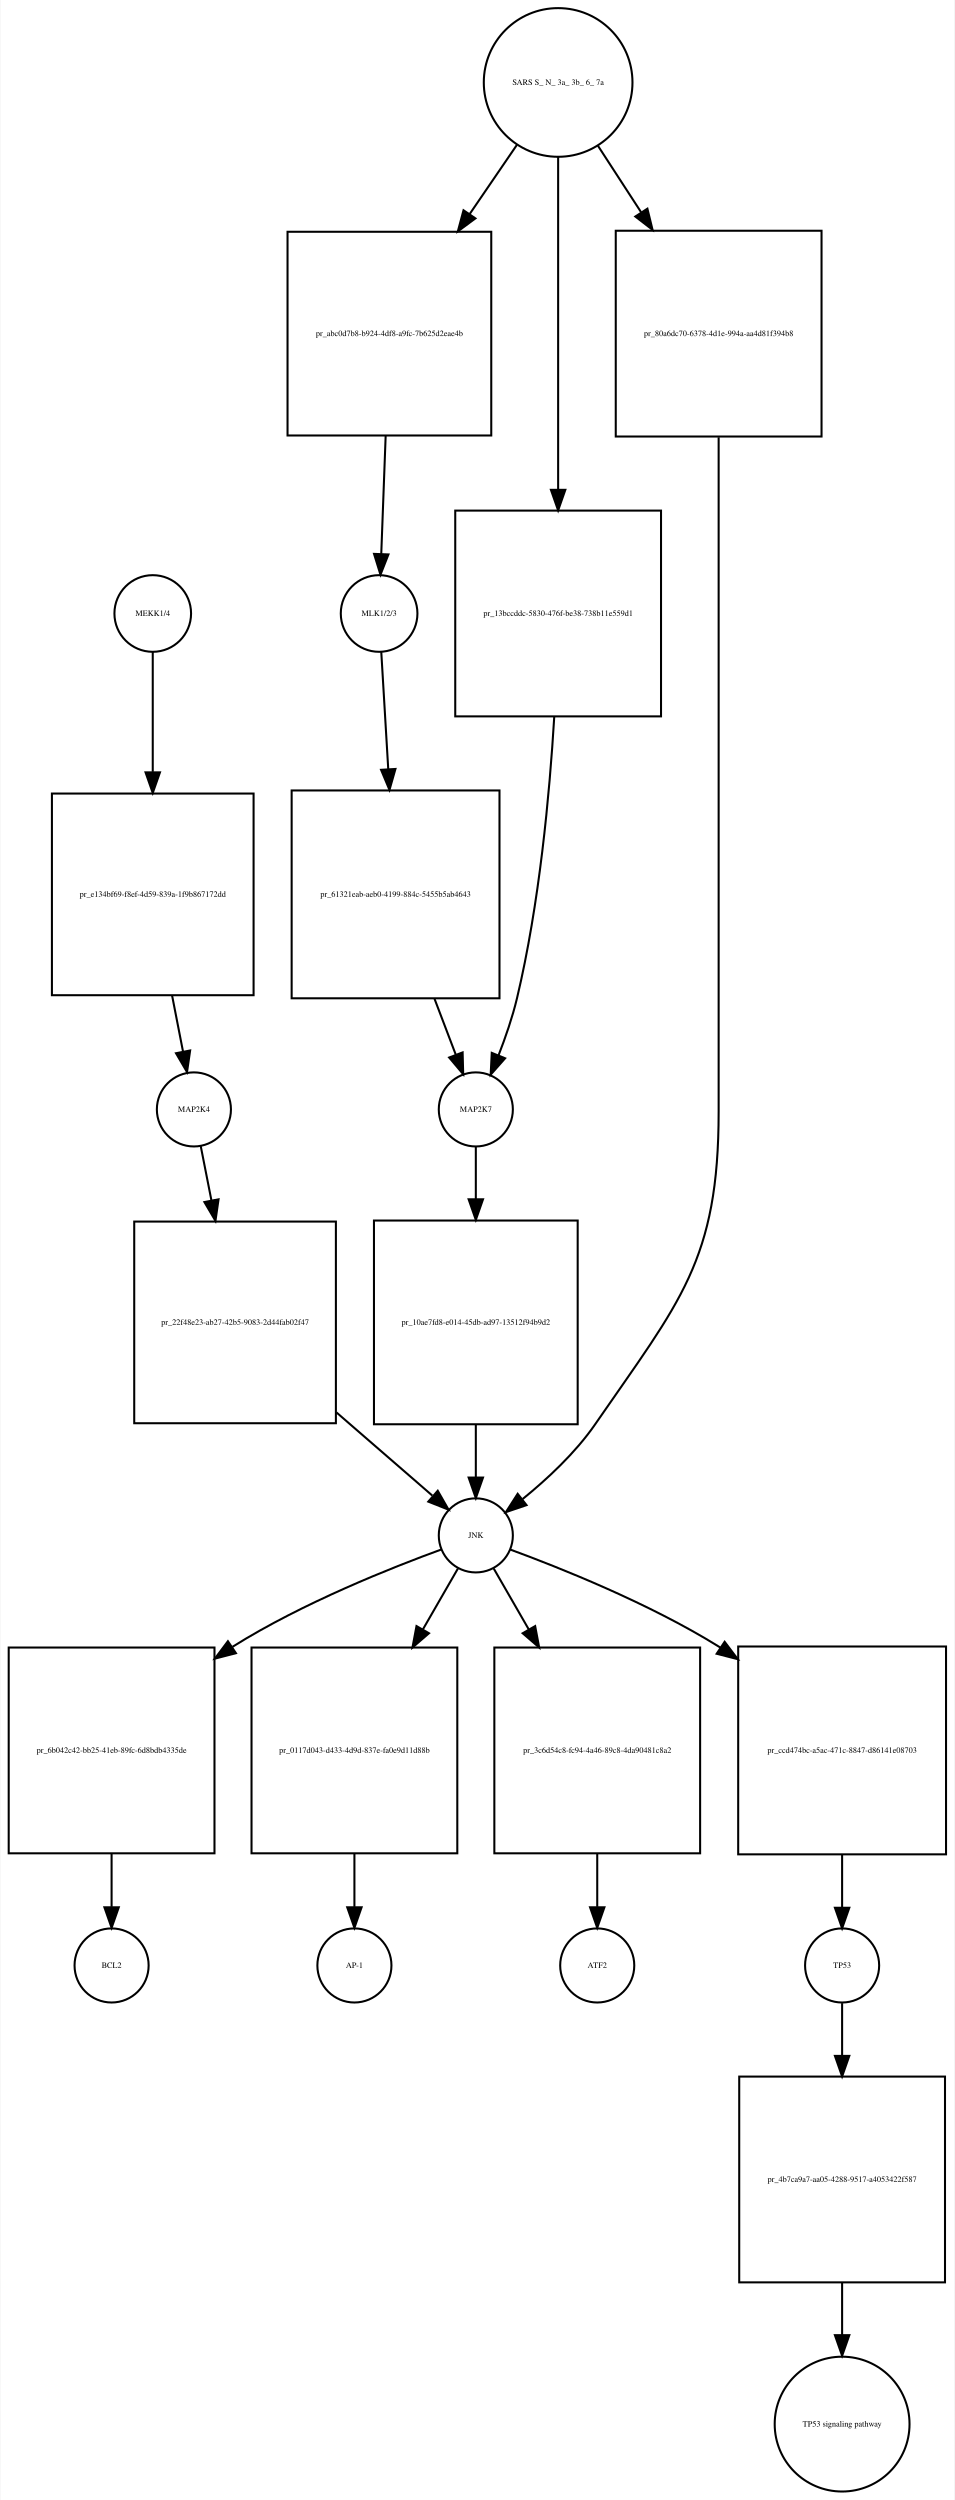
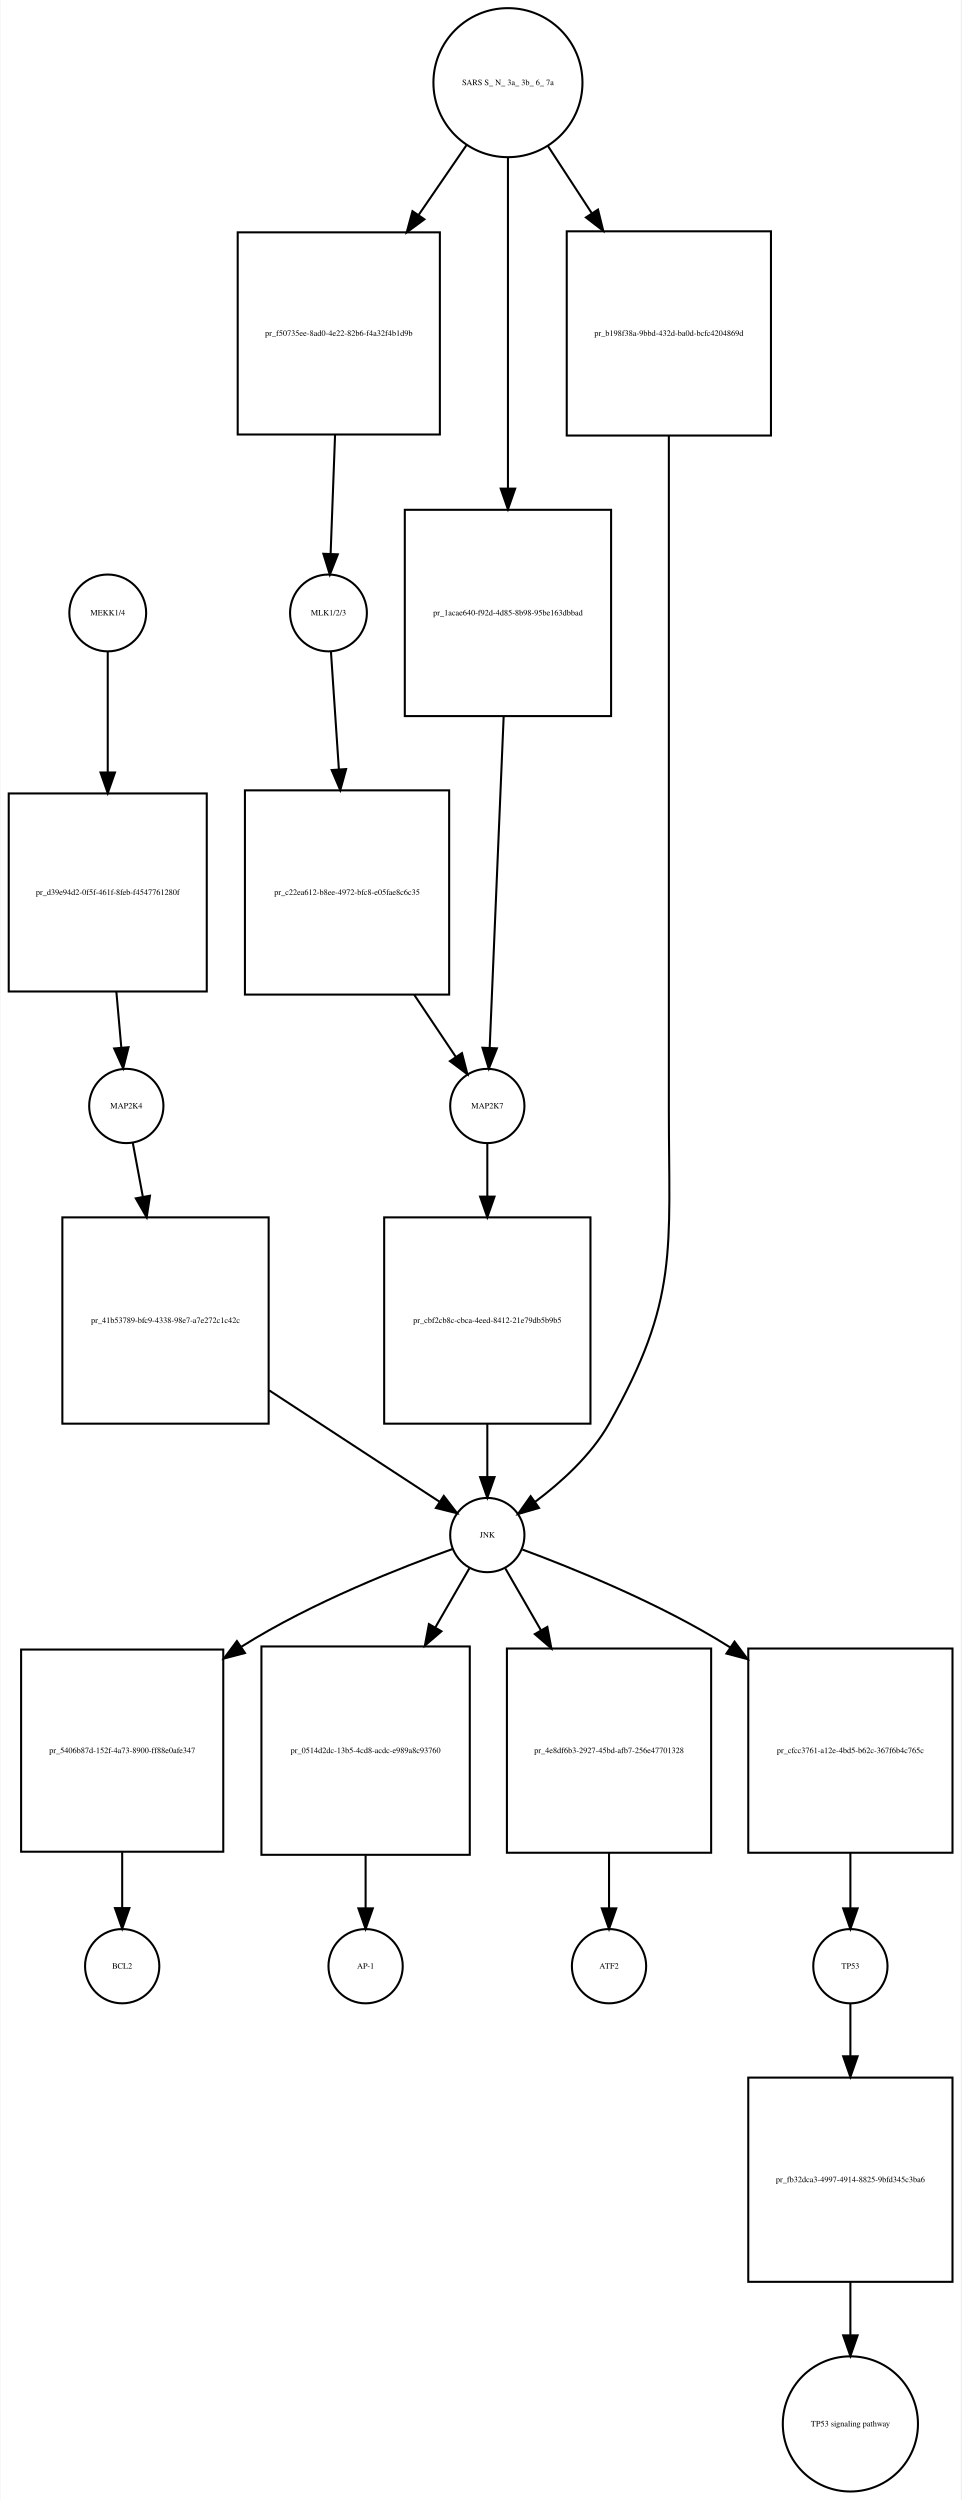
- <svg xmlns="http://www.w3.org/2000/svg" width="464pt" height="1215pt" viewBox="0.00 0.00 463.50 1214.89">
-   <g id="graph0" class="graph" transform="scale(1 1) rotate(0) translate(4 1210.89)">
-     <polygon fill="white" stroke="none" points="-4,4 -4,-1210.89 459.5,-1210.89 459.5,4 -4,4" />
+ <svg xmlns="http://www.w3.org/2000/svg" width="466pt" height="1212pt" viewBox="0.00 0.00 465.50 1211.89">
+   <g id="graph0" class="graph" transform="scale(1 1) rotate(0) translate(4 1207.89)">
+     <polygon fill="white" stroke="none" points="-4,4 -4,-1207.89 461.5,-1207.89 461.5,4 -4,4" />
    <g id="node1" class="node">
-       <ellipse fill="none" stroke="black" cx="70" cy="-912.761" rx="18.623" ry="18.623" />
-       <text text-anchor="middle" x="70" y="-911.561" font-family="Times,serif" font-size="4.00">MEKK1/4</text>
+       <ellipse fill="none" stroke="black" cx="48" cy="-910.761" rx="18.623" ry="18.623" />
+       <text text-anchor="middle" x="48" y="-909.561" font-family="Times,serif" font-size="4.00">MEKK1/4</text>
    </g>
    <g id="node2" class="node">
-       <polygon fill="none" stroke="black" points="119,-825.261 21,-825.261 21,-727.261 119,-727.261 119,-825.261" />
-       <text text-anchor="middle" x="70" y="-775.061" font-family="Times,serif" font-size="4.00">pr_e134bf69-f8ef-4d59-839a-1f9b867172dd</text>
+       <polygon fill="none" stroke="black" points="96,-823.261 0,-823.261 0,-727.261 96,-727.261 96,-823.261" />
+       <text text-anchor="middle" x="48" y="-774.061" font-family="Times,serif" font-size="4.00">pr_d39e94d2-0f5f-461f-8feb-f4547761280f</text>
    </g>
    <g id="edge1" class="edge">
-       <path fill="none" stroke="black" d="M70,-894.177C70,-879.246 70,-856.935 70,-835.793" />
-       <polygon fill="black" stroke="black" points="73.5,-835.545 70,-825.545 66.5,-835.545 73.5,-835.545" />
+       <path fill="none" stroke="black" d="M48,-892.033C48,-877.039 48,-854.689 48,-833.614" />
+       <polygon fill="black" stroke="black" points="51.5,-833.409 48,-823.409 44.5,-833.409 51.5,-833.409" />
    </g>
    <g id="node3" class="node">
-       <ellipse fill="none" stroke="black" cx="90" cy="-671.761" rx="18" ry="18" />
-       <text text-anchor="middle" x="90" y="-670.561" font-family="Times,serif" font-size="4.00">MAP2K4</text>
+       <ellipse fill="none" stroke="black" cx="57" cy="-671.761" rx="18" ry="18" />
+       <text text-anchor="middle" x="57" y="-670.561" font-family="Times,serif" font-size="4.00">MAP2K4</text>
    </g>
    <g id="edge2" class="edge">
-       <path fill="none" stroke="black" d="M79.414,-727.012C81.238,-717.666 83.088,-708.186 84.72,-699.821" />
-       <polygon fill="black" stroke="black" points="88.172,-700.402 86.652,-689.917 81.302,-699.062 88.172,-700.402" />
+       <path fill="none" stroke="black" d="M52.184,-727.077C53.001,-717.862 53.832,-708.489 54.569,-700.182" />
+       <polygon fill="black" stroke="black" points="58.076,-700.249 55.473,-689.979 51.104,-699.631 58.076,-700.249" />
    </g>
    <g id="node7" class="node">
-       <polygon fill="none" stroke="black" points="159,-617.261 61,-617.261 61,-519.261 159,-519.261 159,-617.261" />
-       <text text-anchor="middle" x="110" y="-567.061" font-family="Times,serif" font-size="4.00">pr_22f48e23-ab27-42b5-9083-2d44fab02f47</text>
+       <polygon fill="none" stroke="black" points="126,-617.761 26,-617.761 26,-517.761 126,-517.761 126,-617.761" />
+       <text text-anchor="middle" x="76" y="-566.561" font-family="Times,serif" font-size="4.00">pr_41b53789-bfc9-4338-98e7-a7e272c1c42c</text>
    </g>
    <g id="edge3" class="edge">
-       <path fill="none" stroke="black" d="M93.303,-654C94.768,-646.562 96.589,-637.32 98.485,-627.701" />
-       <polygon fill="black" stroke="black" points="101.976,-628.088 100.475,-617.6 95.108,-626.735 101.976,-628.088" />
+       <path fill="none" stroke="black" d="M60.138,-653.918C61.514,-646.526 63.221,-637.364 65,-627.815" />
+       <polygon fill="black" stroke="black" points="68.478,-628.253 66.869,-617.782 61.597,-626.972 68.478,-628.253" />
    </g>
    <g id="node4" class="node">
-       <ellipse fill="none" stroke="black" cx="180" cy="-912.761" rx="18.623" ry="18.623" />
-       <text text-anchor="middle" x="180" y="-911.561" font-family="Times,serif" font-size="4.00">MLK1/2/3</text>
+       <ellipse fill="none" stroke="black" cx="155" cy="-910.761" rx="18.623" ry="18.623" />
+       <text text-anchor="middle" x="155" y="-909.561" font-family="Times,serif" font-size="4.00">MLK1/2/3</text>
    </g>
    <g id="node5" class="node">
-       <polygon fill="none" stroke="black" points="238.5,-826.761 137.5,-826.761 137.5,-725.761 238.5,-725.761 238.5,-826.761" />
-       <text text-anchor="middle" x="188" y="-775.061" font-family="Times,serif" font-size="4.00">pr_61321eab-aeb0-4199-884c-5455b5ab4643</text>
+       <polygon fill="none" stroke="black" points="213.5,-824.761 114.5,-824.761 114.5,-725.761 213.5,-725.761 213.5,-824.761" />
+       <text text-anchor="middle" x="164" y="-774.061" font-family="Times,serif" font-size="4.00">pr_c22ea612-b8ee-4972-bfc8-e05fae8c6c35</text>
    </g>
    <g id="edge4" class="edge">
-       <path fill="none" stroke="black" d="M181.046,-894.177C181.916,-879.552 183.207,-857.846 184.441,-837.094" />
-       <polygon fill="black" stroke="black" points="187.94,-837.209 185.04,-827.018 180.953,-836.793 187.94,-837.209" />
+       <path fill="none" stroke="black" d="M156.195,-892.033C157.185,-877.344 158.652,-855.594 160.047,-834.901" />
+       <polygon fill="black" stroke="black" points="163.543,-835.075 160.723,-824.862 156.559,-834.604 163.543,-835.075" />
    </g>
    <g id="node6" class="node">
-       <ellipse fill="none" stroke="black" cx="227" cy="-671.761" rx="18" ry="18" />
-       <text text-anchor="middle" x="227" y="-670.561" font-family="Times,serif" font-size="4.00">MAP2K7</text>
+       <ellipse fill="none" stroke="black" cx="232" cy="-671.761" rx="18" ry="18" />
+       <text text-anchor="middle" x="232" y="-670.561" font-family="Times,serif" font-size="4.00">MAP2K7</text>
    </g>
    <g id="edge5" class="edge">
-       <path fill="none" stroke="black" d="M206.929,-725.512C210.516,-716.084 214.129,-706.588 217.282,-698.302" />
-       <polygon fill="black" stroke="black" points="220.582,-699.471 220.867,-688.88 214.039,-696.982 220.582,-699.471" />
+       <path fill="none" stroke="black" d="M196.606,-725.592C203.662,-715.06 210.797,-704.409 216.795,-695.456" />
+       <polygon fill="black" stroke="black" points="219.711,-697.393 222.369,-687.137 213.895,-693.497 219.711,-697.393" />
    </g>
    <g id="node9" class="node">
-       <polygon fill="none" stroke="black" points="276.5,-617.761 177.5,-617.761 177.5,-518.761 276.5,-518.761 276.5,-617.761" />
-       <text text-anchor="middle" x="227" y="-567.061" font-family="Times,serif" font-size="4.00">pr_10ae7fd8-e014-45db-ad97-13512f94b9d2</text>
+       <polygon fill="none" stroke="black" points="282,-617.761 182,-617.761 182,-517.761 282,-517.761 282,-617.761" />
+       <text text-anchor="middle" x="232" y="-566.561" font-family="Times,serif" font-size="4.00">pr_cbf2cb8c-cbca-4eed-8412-21e79db5b9b5</text>
    </g>
    <g id="edge6" class="edge">
-       <path fill="none" stroke="black" d="M227,-653.543C227,-646.316 227,-637.446 227,-628.204" />
-       <polygon fill="black" stroke="black" points="230.5,-628.09 227,-618.09 223.5,-628.09 230.5,-628.09" />
+       <path fill="none" stroke="black" d="M232,-653.458C232,-646.195 232,-637.282 232,-627.995" />
+       <polygon fill="black" stroke="black" points="235.5,-627.831 232,-617.831 228.5,-627.831 235.5,-627.831" />
    </g>
    <g id="node8" class="node">
-       <ellipse fill="none" stroke="black" cx="227" cy="-464.761" rx="18" ry="18" />
-       <text text-anchor="middle" x="227" y="-463.561" font-family="Times,serif" font-size="4.00">JNK</text>
+       <ellipse fill="none" stroke="black" cx="232" cy="-463.761" rx="18" ry="18" />
+       <text text-anchor="middle" x="232" y="-462.561" font-family="Times,serif" font-size="4.00">JNK</text>
    </g>
    <g id="edge7" class="edge">
-       <path fill="none" stroke="black" d="M159.279,-524.51C175.571,-510.377 192.84,-495.395 205.863,-484.098" />
-       <polygon fill="black" stroke="black" points="208.494,-486.449 213.754,-477.252 203.906,-481.162 208.494,-486.449" />
+       <path fill="none" stroke="black" d="M126.218,-533.926C153.963,-515.785 187.103,-494.116 208.804,-479.928" />
+       <polygon fill="black" stroke="black" points="210.9,-482.739 217.355,-474.337 207.069,-476.88 210.9,-482.739" />
    </g>
    <g id="node10" class="node">
-       <polygon fill="none" stroke="black" points="100,-410.261 0,-410.261 0,-310.261 100,-310.261 100,-410.261" />
-       <text text-anchor="middle" x="50" y="-359.061" font-family="Times,serif" font-size="4.00">pr_6b042c42-bb25-41eb-89fc-6d8bdb4335de</text>
+       <polygon fill="none" stroke="black" points="104,-408.261 6,-408.261 6,-310.261 104,-310.261 104,-408.261" />
+       <text text-anchor="middle" x="55" y="-358.061" font-family="Times,serif" font-size="4.00">pr_5406b87d-152f-4a73-8900-ff88e0afe347</text>
    </g>
    <g id="edge8" class="edge">
-       <path fill="none" stroke="black" d="M210.244,-457.913C186.686,-449.326 142.866,-431.998 109,-410.761 108.908,-410.703 108.816,-410.645 108.724,-410.587" />
-       <polygon fill="black" stroke="black" points="110.423,-407.513 100.166,-404.86 106.53,-413.331 110.423,-407.513" />
+       <path fill="none" stroke="black" d="M215.073,-456.98C191.28,-448.472 147.049,-431.238 113,-409.761 112.909,-409.704 112.818,-409.646 112.727,-409.588" />
+       <polygon fill="black" stroke="black" points="114.524,-406.579 104.277,-403.886 110.609,-412.381 114.524,-406.579" />
    </g>
    <g id="node12" class="node">
-       <polygon fill="none" stroke="black" points="218,-410.261 118,-410.261 118,-310.261 218,-310.261 218,-410.261" />
-       <text text-anchor="middle" x="168" y="-359.061" font-family="Times,serif" font-size="4.00">pr_0117d043-d433-4d9d-837e-fa0e9d11d88b</text>
+       <polygon fill="none" stroke="black" points="223.5,-409.761 122.5,-409.761 122.5,-308.761 223.5,-308.761 223.5,-409.761" />
+       <text text-anchor="middle" x="173" y="-358.061" font-family="Times,serif" font-size="4.00">pr_0514d2dc-13b5-4cd8-acdc-e989a8c93760</text>
    </g>
    <g id="edge9" class="edge">
-       <path fill="none" stroke="black" d="M218.294,-448.637C213.64,-440.552 207.582,-430.026 201.289,-419.094" />
-       <polygon fill="black" stroke="black" points="204.237,-417.199 196.215,-410.278 198.17,-420.691 204.237,-417.199" />
+       <path fill="none" stroke="black" d="M223.294,-447.637C218.787,-439.806 212.961,-429.685 206.882,-419.123" />
+       <polygon fill="black" stroke="black" points="209.761,-417.109 201.738,-410.188 203.694,-420.601 209.761,-417.109" />
    </g>
    <g id="node16" class="node">
-       <polygon fill="none" stroke="black" points="336,-410.261 236,-410.261 236,-310.261 336,-310.261 336,-410.261" />
-       <text text-anchor="middle" x="286" y="-359.061" font-family="Times,serif" font-size="4.00">pr_3c6d54c8-fc94-4a46-89c8-4da90481c8a2</text>
+       <polygon fill="none" stroke="black" points="340.5,-408.761 241.5,-408.761 241.5,-309.761 340.5,-309.761 340.5,-408.761" />
+       <text text-anchor="middle" x="291" y="-358.061" font-family="Times,serif" font-size="4.00">pr_4e8df6b3-2927-45bd-afb7-256e47701328</text>
    </g>
    <g id="edge10" class="edge">
-       <path fill="none" stroke="black" d="M235.706,-448.637C240.36,-440.552 246.418,-430.026 252.711,-419.094" />
-       <polygon fill="black" stroke="black" points="255.83,-420.691 257.785,-410.278 249.763,-417.199 255.83,-420.691" />
+       <path fill="none" stroke="black" d="M240.706,-447.637C245.41,-439.464 251.55,-428.797 257.916,-417.737" />
+       <polygon fill="black" stroke="black" points="261.092,-419.236 263.047,-408.823 255.025,-415.744 261.092,-419.236" />
    </g>
    <g id="node18" class="node">
-       <polygon fill="none" stroke="black" points="455.5,-410.761 354.5,-410.761 354.5,-309.761 455.5,-309.761 455.5,-410.761" />
-       <text text-anchor="middle" x="405" y="-359.061" font-family="Times,serif" font-size="4.00">pr_ccd474bc-a5ac-471c-8847-d86141e08703</text>
+       <polygon fill="none" stroke="black" points="457.5,-408.761 358.5,-408.761 358.5,-309.761 457.5,-309.761 457.5,-408.761" />
+       <text text-anchor="middle" x="408" y="-358.061" font-family="Times,serif" font-size="4.00">pr_cfcc3761-a12e-4bd5-b62c-367f6b4c765c</text>
    </g>
    <g id="edge11" class="edge">
-       <path fill="none" stroke="black" d="M243.732,-457.874C267.261,-449.241 311.046,-431.858 345,-410.761 345.29,-410.581 345.581,-410.399 345.871,-410.216" />
-       <polygon fill="black" stroke="black" points="347.913,-413.062 354.296,-404.606 344.033,-407.235 347.913,-413.062" />
+       <path fill="none" stroke="black" d="M249.006,-456.74C272.452,-448.072 315.595,-430.784 349,-409.761 349.286,-409.581 349.573,-409.399 349.86,-409.216" />
+       <polygon fill="black" stroke="black" points="351.835,-412.106 358.165,-403.609 347.919,-406.304 351.835,-412.106" />
    </g>
    <g id="edge12" class="edge">
-       <path fill="none" stroke="black" d="M227,-518.592C227,-509.777 227,-500.879 227,-492.963" />
-       <polygon fill="black" stroke="black" points="230.5,-492.877 227,-482.877 223.5,-492.877 230.5,-492.877" />
+       <path fill="none" stroke="black" d="M232,-517.554C232,-508.728 232,-499.83 232,-491.919" />
+       <polygon fill="black" stroke="black" points="235.5,-491.844 232,-481.844 228.5,-491.844 235.5,-491.844" />
    </g>
    <g id="node11" class="node">
-       <ellipse fill="none" stroke="black" cx="50" cy="-255.761" rx="18" ry="18" />
-       <text text-anchor="middle" x="50" y="-254.561" font-family="Times,serif" font-size="4.00">BCL2</text>
+       <ellipse fill="none" stroke="black" cx="55" cy="-254.761" rx="18" ry="18" />
+       <text text-anchor="middle" x="55" y="-253.561" font-family="Times,serif" font-size="4.00">BCL2</text>
    </g>
    <g id="edge13" class="edge">
-       <path fill="none" stroke="black" d="M50,-310.112C50,-301.211 50,-292.225 50,-284.231" />
-       <polygon fill="black" stroke="black" points="53.5,-284.045 50,-274.045 46.5,-284.045 53.5,-284.045" />
+       <path fill="none" stroke="black" d="M55,-310.012C55,-300.77 55,-291.397 55,-283.101" />
+       <polygon fill="black" stroke="black" points="58.5,-282.917 55,-272.917 51.5,-282.917 58.5,-282.917" />
    </g>
    <g id="node13" class="node">
-       <ellipse fill="none" stroke="black" cx="168" cy="-255.761" rx="18" ry="18" />
-       <text text-anchor="middle" x="168" y="-254.561" font-family="Times,serif" font-size="4.00">AP-1</text>
+       <ellipse fill="none" stroke="black" cx="173" cy="-254.761" rx="18" ry="18" />
+       <text text-anchor="middle" x="173" y="-253.561" font-family="Times,serif" font-size="4.00">AP-1</text>
    </g>
    <g id="edge14" class="edge">
-       <path fill="none" stroke="black" d="M168,-310.112C168,-301.211 168,-292.225 168,-284.231" />
-       <polygon fill="black" stroke="black" points="171.5,-284.045 168,-274.045 164.5,-284.045 171.5,-284.045" />
+       <path fill="none" stroke="black" d="M173,-308.512C173,-299.675 173,-290.779 173,-282.875" />
+       <polygon fill="black" stroke="black" points="176.5,-282.811 173,-272.811 169.5,-282.811 176.5,-282.811" />
    </g>
    <g id="node14" class="node">
-       <ellipse fill="none" stroke="black" cx="267" cy="-1170.82" rx="36.125" ry="36.125" />
-       <text text-anchor="middle" x="267" y="-1169.62" font-family="Times,serif" font-size="4.00">SARS S_ N_ 3a_ 3b_ 6_ 7a</text>
+       <ellipse fill="none" stroke="black" cx="242" cy="-1167.82" rx="36.125" ry="36.125" />
+       <text text-anchor="middle" x="242" y="-1166.62" font-family="Times,serif" font-size="4.00">SARS S_ N_ 3a_ 3b_ 6_ 7a</text>
    </g>
    <g id="node15" class="node">
-       <polygon fill="none" stroke="black" points="234.5,-1098.26 135.5,-1098.26 135.5,-999.261 234.5,-999.261 234.5,-1098.26" />
-       <text text-anchor="middle" x="185" y="-1047.56" font-family="Times,serif" font-size="4.00">pr_abc0d7b8-b924-4df8-a9fc-7b625d2eae4b</text>
+       <polygon fill="none" stroke="black" points="209,-1095.26 111,-1095.26 111,-997.261 209,-997.261 209,-1095.26" />
+       <text text-anchor="middle" x="160" y="-1045.06" font-family="Times,serif" font-size="4.00">pr_f50735ee-8ad0-4e22-82b6-f4a32f4b1d9b</text>
    </g>
    <g id="edge15" class="edge">
-       <path fill="none" stroke="black" d="M246.941,-1140.45C239.997,-1130.29 231.957,-1118.51 224.017,-1106.89" />
-       <polygon fill="black" stroke="black" points="226.801,-1104.76 218.27,-1098.47 221.02,-1108.71 226.801,-1104.76" />
+       <path fill="none" stroke="black" d="M221.941,-1137.58C214.92,-1127.34 206.78,-1115.47 198.756,-1103.77" />
+       <polygon fill="black" stroke="black" points="201.493,-1101.57 192.95,-1095.3 195.72,-1105.53 201.493,-1101.57" />
    </g>
    <g id="node22" class="node">
-       <polygon fill="none" stroke="black" points="317,-962.761 217,-962.761 217,-862.761 317,-862.761 317,-962.761" />
-       <text text-anchor="middle" x="267" y="-911.561" font-family="Times,serif" font-size="4.00">pr_13bccddc-5830-476f-be38-738b11e559d1</text>
+       <polygon fill="none" stroke="black" points="292,-960.761 192,-960.761 192,-860.761 292,-860.761 292,-960.761" />
+       <text text-anchor="middle" x="242" y="-909.561" font-family="Times,serif" font-size="4.00">pr_1acae640-f92d-4d85-8b98-95be163dbbad</text>
    </g>
    <g id="edge16" class="edge">
-       <path fill="none" stroke="black" d="M267,-1134.76C267,-1093.11 267,-1022.99 267,-972.903" />
-       <polygon fill="black" stroke="black" points="270.5,-972.852 267,-962.852 263.5,-972.852 270.5,-972.852" />
+       <path fill="none" stroke="black" d="M242,-1131.63C242,-1090.29 242,-1021.05 242,-971.314" />
+       <polygon fill="black" stroke="black" points="245.5,-971.013 242,-961.013 238.5,-971.013 245.5,-971.013" />
    </g>
    <g id="node23" class="node">
-       <polygon fill="none" stroke="black" points="395,-1098.76 295,-1098.76 295,-998.761 395,-998.761 395,-1098.76" />
-       <text text-anchor="middle" x="345" y="-1047.56" font-family="Times,serif" font-size="4.00">pr_80a6dc70-6378-4d1e-994a-aa4d81f394b8</text>
+       <polygon fill="none" stroke="black" points="369.5,-1095.76 270.5,-1095.76 270.5,-996.761 369.5,-996.761 369.5,-1095.76" />
+       <text text-anchor="middle" x="320" y="-1045.06" font-family="Times,serif" font-size="4.00">pr_b198f38a-9bbd-432d-ba0d-bcfc4204869d</text>
    </g>
    <g id="edge17" class="edge">
-       <path fill="none" stroke="black" d="M286.281,-1140.15C292.68,-1130.3 300.04,-1118.97 307.338,-1107.73" />
-       <polygon fill="black" stroke="black" points="310.376,-1109.48 312.889,-1099.19 304.506,-1105.67 310.376,-1109.48" />
+       <path fill="none" stroke="black" d="M261.281,-1137.27C267.752,-1127.35 275.206,-1115.92 282.584,-1104.61" />
+       <polygon fill="black" stroke="black" points="285.661,-1106.3 288.194,-1096.02 279.798,-1102.48 285.661,-1106.3" />
    </g>
    <g id="edge18" class="edge">
-       <path fill="none" stroke="black" d="M183.181,-999.005C182.462,-979.73 181.661,-958.274 181.043,-941.71" />
-       <polygon fill="black" stroke="black" points="184.536,-941.466 180.666,-931.604 177.541,-941.727 184.536,-941.466" />
+       <path fill="none" stroke="black" d="M158.195,-997.064C157.47,-977.704 156.66,-956.082 156.037,-939.451" />
+       <polygon fill="black" stroke="black" points="159.529,-939.179 155.658,-929.317 152.534,-939.441 159.529,-939.179" />
    </g>
    <g id="node17" class="node">
-       <ellipse fill="none" stroke="black" cx="286" cy="-255.761" rx="18" ry="18" />
-       <text text-anchor="middle" x="286" y="-254.561" font-family="Times,serif" font-size="4.00">ATF2</text>
+       <ellipse fill="none" stroke="black" cx="291" cy="-254.761" rx="18" ry="18" />
+       <text text-anchor="middle" x="291" y="-253.561" font-family="Times,serif" font-size="4.00">ATF2</text>
    </g>
    <g id="edge19" class="edge">
-       <path fill="none" stroke="black" d="M286,-310.112C286,-301.211 286,-292.225 286,-284.231" />
-       <polygon fill="black" stroke="black" points="289.5,-284.045 286,-274.045 282.5,-284.045 289.5,-284.045" />
+       <path fill="none" stroke="black" d="M291,-309.712C291,-300.502 291,-291.175 291,-282.925" />
+       <polygon fill="black" stroke="black" points="294.5,-282.802 291,-272.802 287.5,-282.802 294.5,-282.802" />
    </g>
    <g id="node19" class="node">
-       <ellipse fill="none" stroke="black" cx="405" cy="-255.761" rx="18" ry="18" />
-       <text text-anchor="middle" x="405" y="-254.561" font-family="Times,serif" font-size="4.00">TP53</text>
+       <ellipse fill="none" stroke="black" cx="408" cy="-254.761" rx="18" ry="18" />
+       <text text-anchor="middle" x="408" y="-253.561" font-family="Times,serif" font-size="4.00">TP53</text>
    </g>
    <g id="edge20" class="edge">
-       <path fill="none" stroke="black" d="M405,-309.512C405,-300.675 405,-291.779 405,-283.875" />
-       <polygon fill="black" stroke="black" points="408.5,-283.811 405,-273.811 401.5,-283.811 408.5,-283.811" />
+       <path fill="none" stroke="black" d="M408,-309.712C408,-300.502 408,-291.175 408,-282.925" />
+       <polygon fill="black" stroke="black" points="411.5,-282.802 408,-272.802 404.5,-282.802 411.5,-282.802" />
    </g>
    <g id="node20" class="node">
-       <polygon fill="none" stroke="black" points="455,-201.761 355,-201.761 355,-101.761 455,-101.761 455,-201.761" />
-       <text text-anchor="middle" x="405" y="-150.561" font-family="Times,serif" font-size="4.00">pr_4b7ca9a7-aa05-4288-9517-a4053422f587</text>
+       <polygon fill="none" stroke="black" points="457.5,-200.761 358.5,-200.761 358.5,-101.761 457.5,-101.761 457.5,-200.761" />
+       <text text-anchor="middle" x="408" y="-150.061" font-family="Times,serif" font-size="4.00">pr_fb32dca3-4997-4914-8825-9bfd345c3ba6</text>
    </g>
    <g id="edge21" class="edge">
-       <path fill="none" stroke="black" d="M405,-237.458C405,-230.195 405,-221.282 405,-211.995" />
-       <polygon fill="black" stroke="black" points="408.5,-211.831 405,-201.831 401.5,-211.831 408.5,-211.831" />
+       <path fill="none" stroke="black" d="M408,-236.543C408,-229.316 408,-220.446 408,-211.204" />
+       <polygon fill="black" stroke="black" points="411.5,-211.09 408,-201.09 404.5,-211.09 411.5,-211.09" />
    </g>
    <g id="node21" class="node">
-       <ellipse fill="none" stroke="black" cx="405" cy="-32.88" rx="32.761" ry="32.761" />
-       <text text-anchor="middle" x="405" y="-31.68" font-family="Times,serif" font-size="4.00">TP53 signaling pathway</text>
+       <ellipse fill="none" stroke="black" cx="408" cy="-32.88" rx="32.761" ry="32.761" />
+       <text text-anchor="middle" x="408" y="-31.68" font-family="Times,serif" font-size="4.00">TP53 signaling pathway</text>
    </g>
    <g id="edge22" class="edge">
-       <path fill="none" stroke="black" d="M405,-101.532C405,-93.109 405,-84.425 405,-76.203" />
-       <polygon fill="black" stroke="black" points="408.5,-76.089 405,-66.089 401.5,-76.089 408.5,-76.089" />
+       <path fill="none" stroke="black" d="M408,-101.579C408,-93.083 408,-84.309 408,-76.007" />
+       <polygon fill="black" stroke="black" points="411.5,-75.802 408,-65.802 404.5,-75.802 411.5,-75.802" />
    </g>
    <g id="edge23" class="edge">
-       <path fill="none" stroke="black" d="M265.115,-862.624C262.85,-824.789 257.881,-771.413 247,-725.761 244.804,-716.547 241.429,-706.764 238.074,-698.145" />
-       <polygon fill="black" stroke="black" points="241.227,-696.608 234.216,-688.665 234.744,-699.246 241.227,-696.608" />
+       <path fill="none" stroke="black" d="M239.928,-860.654C237.873,-811.949 234.799,-739.096 233.147,-699.955" />
+       <polygon fill="black" stroke="black" points="236.64,-699.701 232.721,-689.857 229.646,-699.996 236.64,-699.701" />
    </g>
    <g id="edge24" class="edge">
-       <path fill="none" stroke="black" d="M345,-998.401C345,-944.175 345,-854.513 345,-777.261 345,-777.261 345,-777.261 345,-670.761 345,-598.133 326.2,-578.573 285,-518.761 275.411,-504.84 261.515,-491.978 249.728,-482.411" />
-       <polygon fill="black" stroke="black" points="251.643,-479.465 241.61,-476.059 247.329,-484.978 251.643,-479.465" />
+       <path fill="none" stroke="black" d="M320,-996.665C320,-942.792 320,-853.318 320,-776.261 320,-776.261 320,-776.261 320,-670.761 320,-601.55 324.975,-578.059 291,-517.761 282.378,-502.459 267.699,-489.247 255.14,-479.842" />
+       <polygon fill="black" stroke="black" points="257.06,-476.912 246.885,-473.959 252.998,-482.613 257.06,-476.912" />
    </g>
  </g>
</svg>
